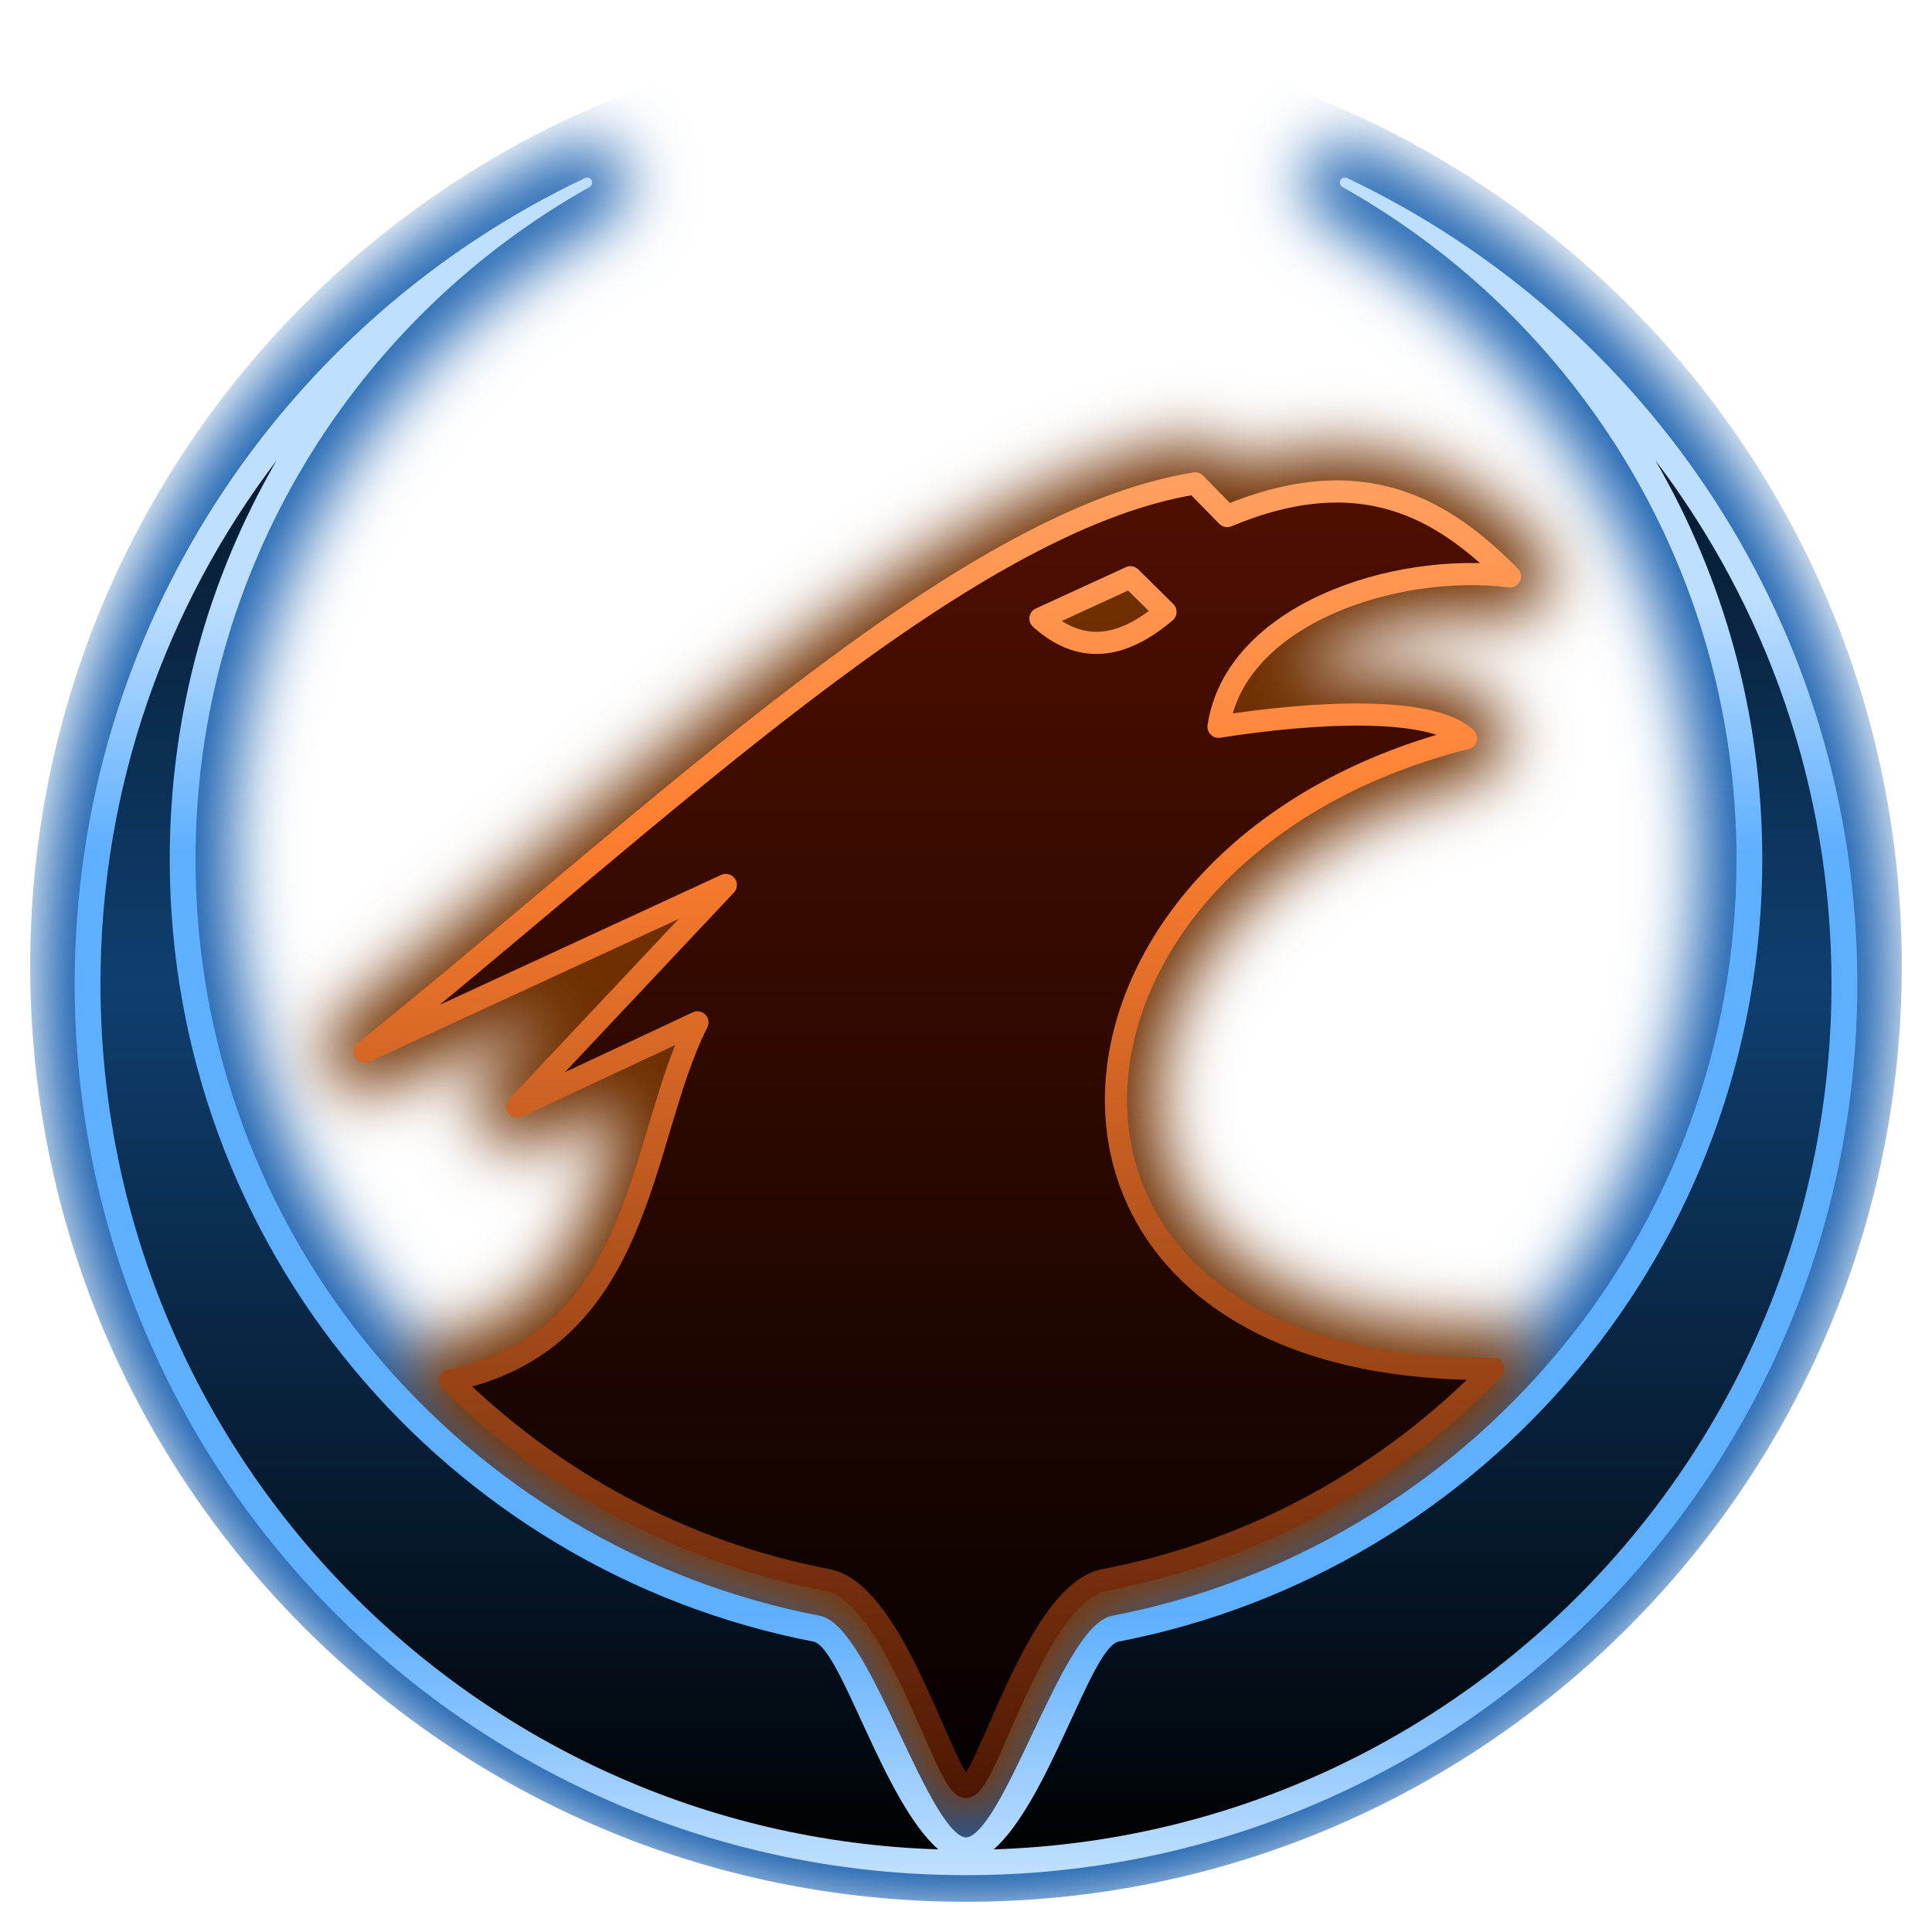
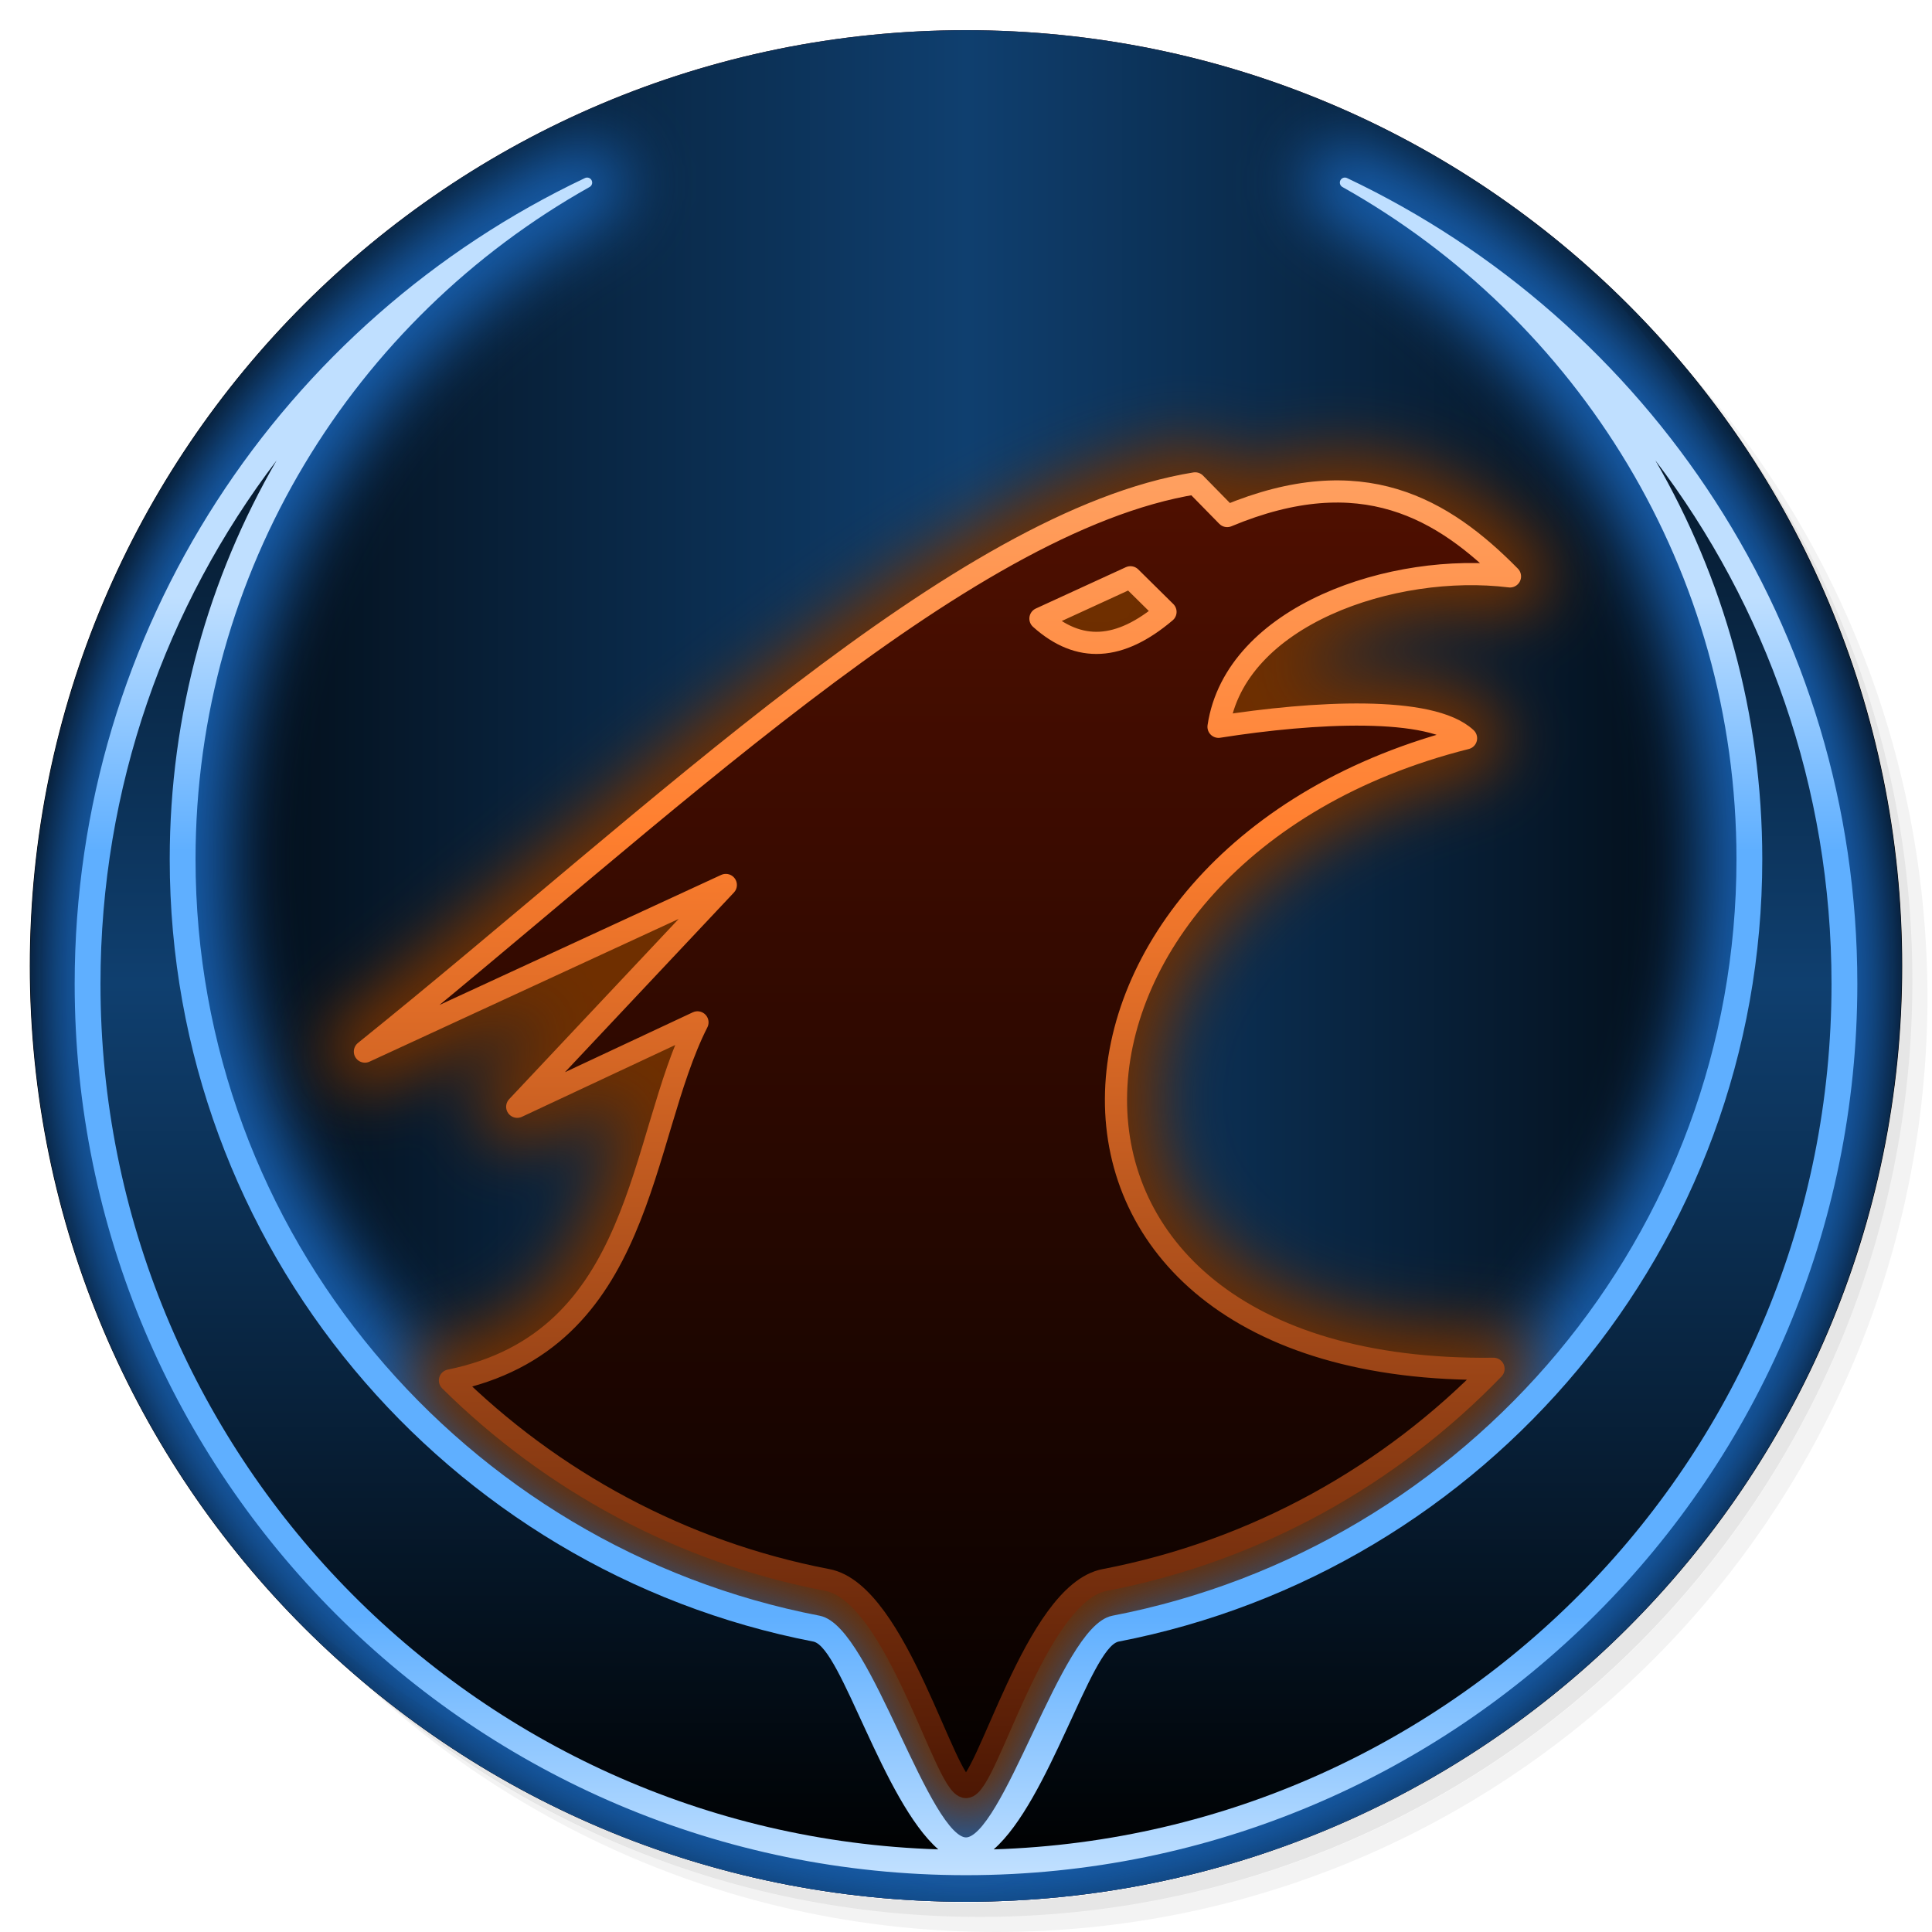
<svg xmlns="http://www.w3.org/2000/svg" xmlns:xlink="http://www.w3.org/1999/xlink" version="1.1" id="Layer_1" x="0px" y="0px" viewBox="0 0 256 256" enable-background="new 0 0 256 256" xml:space="preserve">
  <defs id="defs251">
    <clipPath id="b">
      <use width="100%" overflow="visible" xlink:href="#a" height="100%" id="use5" />
    </clipPath>
    <linearGradient x1="29.337" x2="81.837" y1="75.021" gradientUnits="userSpaceOnUse" y2="44.354" id="c">
      <stop id="stop10" offset="0" stop-opacity=".6" stop-color="#A52714" />
      <stop id="stop12" offset=".66" stop-opacity="0" stop-color="#A52714" />
    </linearGradient>
    <clipPath id="clipPath1232">
      <use width="100%" overflow="visible" xlink:href="#a" height="100%" id="use1230" />
    </clipPath>
    <clipPath id="clipPath1236">
      <use width="100%" overflow="visible" xlink:href="#a" height="100%" id="use1234" />
    </clipPath>
    <linearGradient x1="110.87" x2="52.538" y1="164.5" gradientUnits="userSpaceOnUse" y2="130.33" id="d">
      <stop id="stop23" offset="0" stop-opacity=".4" stop-color="#055524" />
      <stop id="stop25" offset=".33" stop-opacity="0" stop-color="#055524" />
    </linearGradient>
    <clipPath id="clipPath1244">
      <use width="100%" overflow="visible" xlink:href="#a" height="100%" id="use1242" />
    </clipPath>
    <clipPath id="clipPath1248">
      <use width="100%" overflow="visible" xlink:href="#a" height="100%" id="use1246" />
    </clipPath>
    <clipPath id="f">
      <use y="0" x="0" style="overflow:visible" id="use37" height="100%" xlink:href="#e" overflow="visible" width="100%" />
    </clipPath>
    <linearGradient x1="121.86" x2="136.55" y1="49.804" gradientUnits="userSpaceOnUse" y2="114.13" id="g">
      <stop id="stop42" offset="0" stop-opacity=".3" stop-color="#EA6100" />
      <stop id="stop44" offset=".66" stop-opacity="0" stop-color="#EA6100" />
    </linearGradient>
    <clipPath id="clipPath1258">
      <use width="100%" overflow="visible" xlink:href="#a" height="100%" id="use1256" />
    </clipPath>
    <clipPath id="clipPath1269">
      <use width="100%" overflow="visible" xlink:href="#a" height="100%" id="use1267" />
    </clipPath>
    <clipPath id="j">
      <use y="0" x="0" style="overflow:visible" id="use62" height="100%" xlink:href="#i" overflow="visible" width="100%" />
    </clipPath>
    <radialGradient id="l" gradientUnits="userSpaceOnUse" cy="55.948" cx="668.18" gradientTransform="translate(-576)" r="84.078">
      <stop stop-color="#3E2723" stop-opacity=".2" offset="0" id="stop73" />
      <stop stop-color="#3E2723" stop-opacity="0" offset="1" id="stop75" />
    </radialGradient>
    <clipPath id="clipPath1285">
      <use width="100%" overflow="visible" xlink:href="#a" height="100%" id="use1283" />
    </clipPath>
    <clipPath id="clipPath1289">
      <use width="100%" overflow="visible" xlink:href="#a" height="100%" id="use1287" />
    </clipPath>
    <clipPath id="n">
      <use y="0" x="0" style="overflow:visible" id="use83" height="100%" xlink:href="#m" overflow="visible" width="100%" />
    </clipPath>
    <radialGradient id="p" gradientUnits="userSpaceOnUse" cy="48.52" cx="597.88" gradientTransform="translate(-576)" r="78.044">
      <stop stop-color="#3E2723" stop-opacity=".2" offset="0" id="stop94" />
      <stop stop-color="#3E2723" stop-opacity="0" offset="1" id="stop96" />
    </radialGradient>
    <clipPath id="clipPath1305">
      <use width="100%" overflow="visible" xlink:href="#a" height="100%" id="use1303" />
    </clipPath>
    <radialGradient id="q" gradientUnits="userSpaceOnUse" cy="96.138" cx="671.84" gradientTransform="translate(-576)" r="87.87">
      <stop stop-color="#263238" stop-opacity=".2" offset="0" id="stop101" />
      <stop stop-color="#263238" stop-opacity="0" offset="1" id="stop103" />
    </radialGradient>
    <clipPath id="clipPath1312">
      <use width="100%" overflow="visible" xlink:href="#a" height="100%" id="use1310" />
    </clipPath>
    <clipPath id="clipPath1316">
      <use width="100%" overflow="visible" xlink:href="#a" height="100%" id="use1314" />
    </clipPath>
    <clipPath id="clipPath1320">
      <use width="100%" overflow="visible" xlink:href="#a" height="100%" id="use1318" />
    </clipPath>
    <clipPath id="clipPath1324">
      <use width="100%" overflow="visible" xlink:href="#a" height="100%" id="use1322" />
    </clipPath>
    <path d="m 8,184 h 83.77 l 38.88,-38.88 V 116 H 61.36 L 8,24.48 Z" id="e" />
    <path d="m 96,56 34.65,60 -38.88,68 H 184 V 56 Z" id="i" />
    <path d="M 21.97,8 V 48.34 L 61.36,116 96,56 h 88 V 8 Z" id="m" />
    <clipPath id="b-1">
      <use width="100%" overflow="visible" xlink:href="#a" height="100%" id="use5-7" />
    </clipPath>
    <clipPath id="clipPath1232-2">
      <use width="100%" overflow="visible" xlink:href="#a" height="100%" id="use1230-2" />
    </clipPath>
    <clipPath id="clipPath1236-6">
      <use width="100%" overflow="visible" xlink:href="#a" height="100%" id="use1234-1" />
    </clipPath>
    <clipPath id="clipPath1244-1">
      <use width="100%" overflow="visible" xlink:href="#a" height="100%" id="use1242-5" />
    </clipPath>
    <clipPath id="clipPath1248-9">
      <use width="100%" overflow="visible" xlink:href="#a" height="100%" id="use1246-4" />
    </clipPath>
    <clipPath id="f-9">
      <use y="0" x="0" style="overflow:visible" id="use37-0" height="100%" xlink:href="#e-8" overflow="visible" width="100%" />
    </clipPath>
    <clipPath id="clipPath1258-7">
      <use width="100%" overflow="visible" xlink:href="#a" height="100%" id="use1256-7" />
    </clipPath>
    <clipPath id="clipPath1269-1">
      <use width="100%" overflow="visible" xlink:href="#a" height="100%" id="use1267-1" />
    </clipPath>
    <clipPath id="j-5">
      <use y="0" x="0" style="overflow:visible" id="use62-9" height="100%" xlink:href="#i-5" overflow="visible" width="100%" />
    </clipPath>
    <radialGradient id="l-7" gradientUnits="userSpaceOnUse" cy="55.948" cx="668.18" gradientTransform="translate(-576)" r="84.078">
      <stop stop-color="#3E2723" stop-opacity=".2" offset="0" id="stop73-7" />
      <stop stop-color="#3E2723" stop-opacity="0" offset="1" id="stop75-6" />
    </radialGradient>
    <clipPath id="clipPath1285-7">
      <use width="100%" overflow="visible" xlink:href="#a" height="100%" id="use1283-3" />
    </clipPath>
    <clipPath id="clipPath1289-6">
      <use width="100%" overflow="visible" xlink:href="#a" height="100%" id="use1287-5" />
    </clipPath>
    <clipPath id="n-6">
      <use y="0" x="0" style="overflow:visible" id="use83-3" height="100%" xlink:href="#m-6" overflow="visible" width="100%" />
    </clipPath>
    <radialGradient id="p-9" gradientUnits="userSpaceOnUse" cy="48.52" cx="597.88" gradientTransform="translate(-576)" r="78.044">
      <stop stop-color="#3E2723" stop-opacity=".2" offset="0" id="stop94-4" />
      <stop stop-color="#3E2723" stop-opacity="0" offset="1" id="stop96-8" />
    </radialGradient>
    <clipPath id="clipPath1305-1">
      <use width="100%" overflow="visible" xlink:href="#a" height="100%" id="use1303-2" />
    </clipPath>
    <radialGradient id="q-9" gradientUnits="userSpaceOnUse" cy="96.138" cx="671.84" gradientTransform="translate(-576)" r="87.87">
      <stop stop-color="#263238" stop-opacity=".2" offset="0" id="stop101-3" />
      <stop stop-color="#263238" stop-opacity="0" offset="1" id="stop103-9" />
    </radialGradient>
    <clipPath id="clipPath1312-0">
      <use width="100%" overflow="visible" xlink:href="#a" height="100%" id="use1310-8" />
    </clipPath>
    <clipPath id="clipPath1316-8">
      <use width="100%" overflow="visible" xlink:href="#a" height="100%" id="use1314-5" />
    </clipPath>
    <clipPath id="clipPath1320-0">
      <use width="100%" overflow="visible" xlink:href="#a" height="100%" id="use1318-9" />
    </clipPath>
    <clipPath id="clipPath1324-6">
      <use width="100%" overflow="visible" xlink:href="#a" height="100%" id="use1322-3" />
    </clipPath>
    <path d="m 8,184 h 83.77 l 38.88,-38.88 V 116 H 61.36 L 8,24.48 Z" id="e-8" />
    <path d="m 96,56 34.65,60 -38.88,68 H 184 V 56 Z" id="i-5" />
    <path d="M 21.97,8 V 48.34 L 61.36,116 96,56 h 88 V 8 Z" id="m-6" />
    <radialGradient id="r" gradientUnits="userSpaceOnUse" cy="32.014" cx="34.286" gradientTransform="translate(-23.07961,-106.2699)" r="176.75">
      <stop stop-color="#fff" stop-opacity=".1" offset="0" id="stop130" />
      <stop stop-color="#fff" stop-opacity="0" offset="1" id="stop132" />
    </radialGradient>
    <clipPath id="b-0">
      <use y="0" x="0" style="overflow:visible" width="100%" overflow="visible" xlink:href="#a" height="100%" id="use5-5" />
    </clipPath>
    <clipPath id="clipPath963">
      <use y="0" x="0" style="overflow:visible" width="100%" overflow="visible" xlink:href="#a" height="100%" id="use961" />
    </clipPath>
    <clipPath id="clipPath967">
      <use y="0" x="0" style="overflow:visible" width="100%" overflow="visible" xlink:href="#a" height="100%" id="use965" />
    </clipPath>
    <radialGradient id="q-94" gradientUnits="userSpaceOnUse" cy="96.138" cx="671.84" gradientTransform="translate(-576)" r="87.87">
      <stop stop-color="#263238" stop-opacity=".2" offset="0" id="stop101-6" />
      <stop stop-color="#263238" stop-opacity="0" offset="1" id="stop103-92" />
    </radialGradient>
    <clipPath id="clipPath974">
      <use y="0" x="0" style="overflow:visible" width="100%" overflow="visible" xlink:href="#a" height="100%" id="use972" />
    </clipPath>
    <radialGradient id="p-2" gradientUnits="userSpaceOnUse" cy="48.52" cx="597.88" gradientTransform="translate(-576)" r="78.044">
      <stop stop-color="#3E2723" stop-opacity=".2" offset="0" id="stop94-47" />
      <stop stop-color="#3E2723" stop-opacity="0" offset="1" id="stop96-7" />
    </radialGradient>
    <clipPath id="clipPath981">
      <use y="0" x="0" style="overflow:visible" width="100%" overflow="visible" xlink:href="#a" height="100%" id="use979" />
    </clipPath>
    <clipPath id="clipPath985">
      <use y="0" x="0" style="overflow:visible" width="100%" overflow="visible" xlink:href="#a" height="100%" id="use983" />
    </clipPath>
    <clipPath id="n-5">
      <use width="100%" overflow="visible" xlink:href="#m-0" height="100%" id="use83-4" style="overflow:visible" x="0" y="0" />
    </clipPath>
    <radialGradient id="l-2" gradientUnits="userSpaceOnUse" cy="55.948" cx="668.18" gradientTransform="translate(-576)" r="84.078">
      <stop stop-color="#3E2723" stop-opacity=".2" offset="0" id="stop73-8" />
      <stop stop-color="#3E2723" stop-opacity="0" offset="1" id="stop75-9" />
    </radialGradient>
    <clipPath id="clipPath997">
      <use y="0" x="0" style="overflow:visible" width="100%" overflow="visible" xlink:href="#a" height="100%" id="use995" />
    </clipPath>
    <clipPath id="clipPath1001">
      <use y="0" x="0" style="overflow:visible" width="100%" overflow="visible" xlink:href="#a" height="100%" id="use999" />
    </clipPath>
    <clipPath id="j-3">
      <use width="100%" overflow="visible" xlink:href="#i-1" height="100%" id="use62-6" style="overflow:visible" x="0" y="0" />
    </clipPath>
    <clipPath id="clipPath1010">
      <use y="0" x="0" style="overflow:visible" width="100%" overflow="visible" xlink:href="#a" height="100%" id="use1008" />
    </clipPath>
    <clipPath id="clipPath1017">
      <use y="0" x="0" style="overflow:visible" width="100%" overflow="visible" xlink:href="#a" height="100%" id="use1015" />
    </clipPath>
    <clipPath id="f-0">
      <use width="100%" overflow="visible" xlink:href="#e-1" height="100%" id="use37-5" style="overflow:visible" x="0" y="0" />
    </clipPath>
    <clipPath id="clipPath1029">
      <use y="0" x="0" style="overflow:visible" width="100%" overflow="visible" xlink:href="#a" height="100%" id="use1027" />
    </clipPath>
    <clipPath id="clipPath1033">
      <use y="0" x="0" style="overflow:visible" width="100%" overflow="visible" xlink:href="#a" height="100%" id="use1031" />
    </clipPath>
    <clipPath id="clipPath1043">
      <use y="0" x="0" style="overflow:visible" width="100%" overflow="visible" xlink:href="#a" height="100%" id="use1041" />
    </clipPath>
    <clipPath id="clipPath1047">
      <use y="0" x="0" style="overflow:visible" width="100%" overflow="visible" xlink:href="#a" height="100%" id="use1045" />
    </clipPath>
    <path id="e-1" d="m 8,184 h 83.77 l 38.88,-38.88 V 116 H 61.36 L 8,24.48 Z" />
    <path id="i-1" d="m 96,56 34.65,60 -38.88,68 H 184 V 56 Z" />
    <path id="m-0" d="M 21.97,8 V 48.34 L 61.36,116 96,56 h 88 V 8 Z" />
    <circle r="88" cx="96" cy="96" id="a" />
    <path d="m8 184h83.77l38.88-38.88v-29.12h-69.29l-53.36-91.52z" id="e-6" />
    <path d="m96 56l34.65 60-38.88 68h92.23v-128z" id="i-2" />
    <path d="m21.97 8v40.34l39.39 67.66 34.64-60h88v-48z" id="m-8" />
    <defs id="defs1820">
      <path d="M 21.97,8 V 48.34 L 61.36,116 96,56 h 88 V 8 Z" id="path1928" />
    </defs>
    <clipPath id="n-7">
      <use id="use1822" height="100%" xlink:href="#m-8" overflow="visible" width="100%" style="overflow:visible" x="0" y="0" />
    </clipPath>
    <defs id="defs1799">
      <path d="m 96,56 34.65,60 -38.88,68 H 184 V 56 Z" id="path1918" />
    </defs>
    <clipPath id="j-6">
      <use id="use1801" height="100%" xlink:href="#i-2" overflow="visible" width="100%" style="overflow:visible" x="0" y="0" />
    </clipPath>
    <defs id="defs1774">
      <path d="m 8,184 h 83.77 l 38.88,-38.88 V 116 H 61.36 L 8,24.48 Z" id="path1902" />
    </defs>
    <clipPath id="f-06">
      <use id="use1776" height="100%" xlink:href="#e-6" overflow="visible" width="100%" style="overflow:visible" x="0" y="0" />
    </clipPath>
    <linearGradient x1="110.87" x2="52.538" y1="164.5" gradientUnits="userSpaceOnUse" y2="130.33" id="linearGradient1897">
      <stop id="stop1762" offset="0" stop-opacity=".4" stop-color="#055524" />
      <stop id="stop1764" offset=".33" stop-opacity="0" stop-color="#055524" />
    </linearGradient>
    <linearGradient x1="29.337" x2="81.837" y1="75.021" gradientUnits="userSpaceOnUse" y2="44.354" id="linearGradient1889">
      <stop id="stop1749" offset="0" stop-opacity=".6" stop-color="#A52714" />
      <stop id="stop1751" offset=".66" stop-opacity="0" stop-color="#A52714" />
    </linearGradient>
    <linearGradient id="linearGradient1910" y2="114.13" gradientUnits="userSpaceOnUse" y1="49.804" x2="136.55" x1="121.86">
      <stop stop-color="#EA6100" stop-opacity=".3" offset="0" id="stop1781" />
      <stop stop-color="#EA6100" stop-opacity="0" offset=".66" id="stop1783" />
    </linearGradient>
    <clipPath id="b-3">
      <use y="0" x="0" style="overflow:visible" width="100%" overflow="visible" xlink:href="#a" height="100%" id="use5-1" />
    </clipPath>
    <clipPath id="clipPath1024">
      <use y="0" x="0" style="overflow:visible" width="100%" overflow="visible" xlink:href="#a" height="100%" id="use1022" />
    </clipPath>
    <clipPath id="clipPath1028">
      <use y="0" x="0" style="overflow:visible" width="100%" overflow="visible" xlink:href="#a" height="100%" id="use1026" />
    </clipPath>
    <clipPath id="clipPath1035">
      <use y="0" x="0" style="overflow:visible" width="100%" overflow="visible" xlink:href="#a" height="100%" id="use1033" />
    </clipPath>
    <clipPath id="clipPath1039">
      <use y="0" x="0" style="overflow:visible" width="100%" overflow="visible" xlink:href="#a" height="100%" id="use1037" />
    </clipPath>
    <clipPath id="f-6">
      <use y="0" x="0" style="overflow:visible" id="use37-8" height="100%" xlink:href="#e-61" overflow="visible" width="100%" />
    </clipPath>
    <clipPath id="clipPath1048">
      <use y="0" x="0" style="overflow:visible" width="100%" overflow="visible" xlink:href="#a" height="100%" id="use1046" />
    </clipPath>
    <clipPath id="clipPath1058">
      <use y="0" x="0" style="overflow:visible" width="100%" overflow="visible" xlink:href="#a" height="100%" id="use1056" />
    </clipPath>
    <clipPath id="j-66">
      <use y="0" x="0" style="overflow:visible" id="use62-4" height="100%" xlink:href="#i-59" overflow="visible" width="100%" />
    </clipPath>
    <radialGradient id="l-9" gradientUnits="userSpaceOnUse" cy="55.948" cx="668.18" gradientTransform="translate(-576)" r="84.078">
      <stop stop-color="#3E2723" stop-opacity=".2" offset="0" id="stop73-5" />
      <stop stop-color="#3E2723" stop-opacity="0" offset="1" id="stop75-0" />
    </radialGradient>
    <clipPath id="clipPath1073">
      <use y="0" x="0" style="overflow:visible" width="100%" overflow="visible" xlink:href="#a" height="100%" id="use1071" />
    </clipPath>
    <clipPath id="clipPath1077">
      <use y="0" x="0" style="overflow:visible" width="100%" overflow="visible" xlink:href="#a" height="100%" id="use1075" />
    </clipPath>
    <clipPath id="n-4">
      <use y="0" x="0" style="overflow:visible" id="use83-8" height="100%" xlink:href="#m-4" overflow="visible" width="100%" />
    </clipPath>
    <radialGradient id="p-7" gradientUnits="userSpaceOnUse" cy="48.52" cx="597.88" gradientTransform="translate(-576)" r="78.044">
      <stop stop-color="#3E2723" stop-opacity=".2" offset="0" id="stop94-1" />
      <stop stop-color="#3E2723" stop-opacity="0" offset="1" id="stop96-72" />
    </radialGradient>
    <clipPath id="clipPath1092">
      <use y="0" x="0" style="overflow:visible" width="100%" overflow="visible" xlink:href="#a" height="100%" id="use1090" />
    </clipPath>
    <radialGradient id="q-7" gradientUnits="userSpaceOnUse" cy="96.138" cx="671.84" gradientTransform="translate(-576)" r="87.87">
      <stop stop-color="#263238" stop-opacity=".2" offset="0" id="stop101-2" />
      <stop stop-color="#263238" stop-opacity="0" offset="1" id="stop103-2" />
    </radialGradient>
    <clipPath id="clipPath1099">
      <use y="0" x="0" style="overflow:visible" width="100%" overflow="visible" xlink:href="#a" height="100%" id="use1097" />
    </clipPath>
    <clipPath id="clipPath1103">
      <use y="0" x="0" style="overflow:visible" width="100%" overflow="visible" xlink:href="#a" height="100%" id="use1101" />
    </clipPath>
    <clipPath id="clipPath1107">
      <use y="0" x="0" style="overflow:visible" width="100%" overflow="visible" xlink:href="#a" height="100%" id="use1105" />
    </clipPath>
    <clipPath id="clipPath1111">
      <use y="0" x="0" style="overflow:visible" width="100%" overflow="visible" xlink:href="#a" height="100%" id="use1109" />
    </clipPath>
    <radialGradient id="r-6" gradientUnits="userSpaceOnUse" cy="32.014" cx="34.286" gradientTransform="translate(-7,-7)" r="176.75">
      <stop stop-color="#fff" stop-opacity=".1" offset="0" id="stop130-1" />
      <stop stop-color="#fff" stop-opacity="0" offset="1" id="stop132-0" />
    </radialGradient>
    <path d="m 8,184 h 83.77 l 38.88,-38.88 V 116 H 61.36 L 8,24.48 Z" id="e-61" />
    <path d="m 96,56 34.65,60 -38.88,68 H 184 V 56 Z" id="i-59" />
    <path d="M 21.97,8 V 48.34 L 61.36,116 96,56 h 88 V 8 Z" id="m-4" />
    <clipPath id="b-9">
      <use y="0" x="0" style="overflow:visible" width="100%" overflow="visible" xlink:href="#a" height="100%" id="use5-0" />
    </clipPath>
    <clipPath id="clipPath1024-7">
      <use y="0" x="0" style="overflow:visible" width="100%" overflow="visible" xlink:href="#a" height="100%" id="use1022-7" />
    </clipPath>
    <clipPath id="clipPath1028-1">
      <use y="0" x="0" style="overflow:visible" width="100%" overflow="visible" xlink:href="#a" height="100%" id="use1026-1" />
    </clipPath>
    <clipPath id="clipPath1035-7">
      <use y="0" x="0" style="overflow:visible" width="100%" overflow="visible" xlink:href="#a" height="100%" id="use1033-7" />
    </clipPath>
    <clipPath id="clipPath1039-6">
      <use y="0" x="0" style="overflow:visible" width="100%" overflow="visible" xlink:href="#a" height="100%" id="use1037-7" />
    </clipPath>
    <clipPath id="f-3">
      <use y="0" x="0" style="overflow:visible" id="use37-6" height="100%" xlink:href="#e-9" overflow="visible" width="100%" />
    </clipPath>
    <clipPath id="clipPath1048-3">
      <use y="0" x="0" style="overflow:visible" width="100%" overflow="visible" xlink:href="#a" height="100%" id="use1046-9" />
    </clipPath>
    <clipPath id="clipPath1058-4">
      <use y="0" x="0" style="overflow:visible" width="100%" overflow="visible" xlink:href="#a" height="100%" id="use1056-8" />
    </clipPath>
    <clipPath id="j-1">
      <use y="0" x="0" style="overflow:visible" id="use62-2" height="100%" xlink:href="#i-6" overflow="visible" width="100%" />
    </clipPath>
    <radialGradient id="l-93" gradientUnits="userSpaceOnUse" cy="55.948" cx="668.18" gradientTransform="translate(-576)" r="84.078">
      <stop stop-color="#3E2723" stop-opacity=".2" offset="0" id="stop73-9" />
      <stop stop-color="#3E2723" stop-opacity="0" offset="1" id="stop75-08" />
    </radialGradient>
    <clipPath id="clipPath1073-8">
      <use y="0" x="0" style="overflow:visible" width="100%" overflow="visible" xlink:href="#a" height="100%" id="use1071-5" />
    </clipPath>
    <clipPath id="clipPath1077-0">
      <use y="0" x="0" style="overflow:visible" width="100%" overflow="visible" xlink:href="#a" height="100%" id="use1075-9" />
    </clipPath>
    <clipPath id="n-63">
      <use y="0" x="0" style="overflow:visible" id="use83-85" height="100%" xlink:href="#m-2" overflow="visible" width="100%" />
    </clipPath>
    <radialGradient id="p-6" gradientUnits="userSpaceOnUse" cy="48.52" cx="597.88" gradientTransform="translate(-576)" r="78.044">
      <stop stop-color="#3E2723" stop-opacity=".2" offset="0" id="stop94-11" />
      <stop stop-color="#3E2723" stop-opacity="0" offset="1" id="stop96-5" />
    </radialGradient>
    <clipPath id="clipPath1092-9">
      <use y="0" x="0" style="overflow:visible" width="100%" overflow="visible" xlink:href="#a" height="100%" id="use1090-8" />
    </clipPath>
    <radialGradient id="q-4" gradientUnits="userSpaceOnUse" cy="96.138" cx="671.84" gradientTransform="translate(-576)" r="87.87">
      <stop stop-color="#263238" stop-opacity=".2" offset="0" id="stop101-8" />
      <stop stop-color="#263238" stop-opacity="0" offset="1" id="stop103-1" />
    </radialGradient>
    <clipPath id="clipPath1099-0">
      <use y="0" x="0" style="overflow:visible" width="100%" overflow="visible" xlink:href="#a" height="100%" id="use1097-3" />
    </clipPath>
    <clipPath id="clipPath1103-0">
      <use y="0" x="0" style="overflow:visible" width="100%" overflow="visible" xlink:href="#a" height="100%" id="use1101-4" />
    </clipPath>
    <clipPath id="clipPath1107-4">
      <use y="0" x="0" style="overflow:visible" width="100%" overflow="visible" xlink:href="#a" height="100%" id="use1105-4" />
    </clipPath>
    <clipPath id="clipPath1111-4">
      <use y="0" x="0" style="overflow:visible" width="100%" overflow="visible" xlink:href="#a" height="100%" id="use1109-7" />
    </clipPath>
    <radialGradient id="r-63" gradientUnits="userSpaceOnUse" cy="32.014" cx="34.286" gradientTransform="translate(-7,-7)" r="176.75">
      <stop stop-color="#fff" stop-opacity=".1" offset="0" id="stop130-17" />
      <stop stop-color="#fff" stop-opacity="0" offset="1" id="stop132-5" />
    </radialGradient>
    <path d="m 8,184 h 83.77 l 38.88,-38.88 V 116 H 61.36 L 8,24.48 Z" id="e-9" />
    <path d="m 96,56 34.65,60 -38.88,68 H 184 V 56 Z" id="i-6" />
    <path d="M 21.97,8 V 48.34 L 61.36,116 96,56 h 88 V 8 Z" id="m-2" />
    <clipPath clipPathUnits="userSpaceOnUse" id="clipPath1112">
      <circle style="display:inline;fill:#17171d;fill-opacity:1;stroke:none;stroke-width:2.74;stroke-miterlimit:4;stroke-dasharray:none;stroke-opacity:1" id="circle1114" cx="128" cy="128" r="124" />
    </clipPath>
    <linearGradient xlink:href="#linearGradient3698" id="linearGradient3705" gradientUnits="userSpaceOnUse" x1="1024" y1="640" x2="1024" y2="384" gradientTransform="matrix(0.9174845,0,0,0.9174845,-811.5042,-339.386)" />
    <linearGradient id="linearGradient3698">
      <stop style="stop-color:#000000;stop-opacity:1;" offset="0" id="stop3700" />
      <stop id="stop3706" offset="0.5" style="stop-color:#0f3f6f;stop-opacity:1;" />
      <stop style="stop-color:#000000;stop-opacity:1;" offset="1" id="stop3702" />
    </linearGradient>
    <linearGradient xlink:href="#linearGradient3606" id="linearGradient3708" gradientUnits="userSpaceOnUse" gradientTransform="matrix(0.9174845,0,0,0.9174845,-811.5042,-1278.89)" x1="1024" y1="1664" x2="1024" y2="1480" />
    <linearGradient id="linearGradient3606">
      <stop style="stop-color:#bfdfff;stop-opacity:1;" offset="0" id="stop3608" />
      <stop id="stop3616" offset="0.2" style="stop-color:#5fafff;stop-opacity:1;" />
      <stop id="stop3614" offset="0.8" style="stop-color:#5fafff;stop-opacity:1;" />
      <stop style="stop-color:#bfdfff;stop-opacity:1;" offset="1" id="stop3610" />
    </linearGradient>
    <linearGradient gradientTransform="matrix(5.338094,0,0,5.338094,-0.1142555,2.25179)" xlink:href="#linearGradient3606" id="linearGradient3659" x1="24" y1="46" x2="24" y2="14.375" gradientUnits="userSpaceOnUse" />
    <linearGradient xlink:href="#linearGradient3674" id="linearGradient4196" x1="1024" y1="640" x2="1024" y2="440" gradientUnits="userSpaceOnUse" gradientTransform="matrix(0.9174844,0,0,0.9174844,-811.5042,-339.386)" />
    <linearGradient id="linearGradient3674">
      <stop style="stop-color:#000000;stop-opacity:1;" offset="0" id="stop3676" />
      <stop style="stop-color:#4f0f00;stop-opacity:1;" offset="1" id="stop3678" />
    </linearGradient>
    <linearGradient xlink:href="#linearGradient3666" id="linearGradient4204" x1="1024" y1="640" x2="1024" y2="440" gradientUnits="userSpaceOnUse" gradientTransform="matrix(0.9174844,0,0,0.9174844,-811.5042,-339.386)" />
    <linearGradient id="linearGradient3666">
      <stop style="stop-color:#3f0f00;stop-opacity:1;" offset="0" id="stop3668" />
      <stop id="stop3671" offset="0.75" style="stop-color:#ff7f2f;stop-opacity:1;" />
      <stop style="stop-color:#ff9f5f;stop-opacity:1;" offset="1" id="stop3670" />
    </linearGradient>
    <filter style="color-interpolation-filters:sRGB" id="filter3621">
      <feGaussianBlur stdDeviation="0.805" id="feGaussianBlur3623" />
    </filter>
    <filter style="color-interpolation-filters:sRGB" id="filter3634">
      <feGaussianBlur stdDeviation="0.794" id="feGaussianBlur3636" />
    </filter>
    <clipPath clipPathUnits="userSpaceOnUse" id="clipPath1209">
      <circle style="display:inline;fill:#17171d;fill-opacity:1;stroke:none;stroke-width:0.513;stroke-miterlimit:4;stroke-dasharray:none;stroke-opacity:1" id="circle1211" cx="-146.018" cy="132.879" r="23.229" />
    </clipPath>
    <radialGradient xlink:href="#linearGradient3698" id="radialGradient1137" cx="128" cy="128" fx="128" fy="128" r="124" gradientUnits="userSpaceOnUse" gradientTransform="matrix(-1.442732,-1.737065,1.172522,-0.9738468,162.5869,474.9967)" />
    <radialGradient xlink:href="#linearGradient3674" id="radialGradient1145" cx="128" cy="128" fx="128" fy="128" r="124" gradientUnits="userSpaceOnUse" />
    <linearGradient xlink:href="#linearGradient3674" id="linearGradient1163" gradientUnits="userSpaceOnUse" gradientTransform="matrix(0.9174844,0,0,0.9174844,-811.5042,-339.386)" x1="1024" y1="640" x2="1024" y2="440" />
    <linearGradient xlink:href="#linearGradient3666" id="linearGradient1165" gradientUnits="userSpaceOnUse" gradientTransform="matrix(0.9174844,0,0,0.9174844,-811.5042,-339.386)" x1="1024" y1="640" x2="1024" y2="440" />
    <linearGradient xlink:href="#linearGradient3606" id="linearGradient1167" gradientUnits="userSpaceOnUse" gradientTransform="matrix(0.9174845,0,0,0.9174845,-811.5042,-1278.89)" x1="1024" y1="1664" x2="1024" y2="1480" />
    <linearGradient xlink:href="#linearGradient3606" id="linearGradient1169" gradientUnits="userSpaceOnUse" gradientTransform="matrix(5.338094,0,0,5.338094,-0.1142555,2.25179)" x1="24" y1="46" x2="24" y2="14.375" />
    <linearGradient xlink:href="#linearGradient3698" id="linearGradient1171" gradientUnits="userSpaceOnUse" gradientTransform="matrix(0.9174845,0,0,0.9174845,-811.5042,-339.386)" x1="1024" y1="640" x2="1024" y2="384" />
    <linearGradient xlink:href="#linearGradient3698" id="linearGradient1162" x1="3.95" y1="128" x2="252.05" y2="128" gradientUnits="userSpaceOnUse" />
  </defs>
  <g id="layer4" style="display:none">
    <rect style="display:none;fill:url(#radialGradient1137);fill-opacity:1;stroke-width:1.418" id="rect1101" width="248" height="248" x="4" y="4" ry="25.456" />
  </g>
  <g id="layer3" style="display:none">
    <path style="display:none;opacity:0.5;fill:#17171d;fill-opacity:0.392;stroke-width:1.418" d="m 4,216.545 v 10 C 4,240.647 15.353,252 29.455,252 H 226.545 C 240.647,252 252,240.647 252,226.545 v -10 C 252,230.647 240.647,242 226.545,242 H 29.455 C 15.353,242 4,230.647 4,216.545 Z" id="rect1101-3" />
  </g>
  <g id="layer5" style="display:none">
    <g style="display:none" id="g1154" transform="matrix(0.6398238,0,0,0.6398238,46.10255,45.44073)">
      <path style="fill:none;stroke:#000000;stroke-width:1px;stroke-linecap:butt;stroke-linejoin:miter;stroke-opacity:1" d="m 47.245,97.737 v 0" id="path1142" />
      <path id="path1144" d="m -155.422,113.433 c -7.442,3.529 -12.595,11.11 -12.595,19.889 0,12.144 9.856,22 22,22 12.144,0 22,-9.856 22,-22 0,-8.779 -5.153,-16.361 -12.595,-19.889 5.874,3.297 9.845,9.584 9.845,16.795 0,9.375 -6.714,17.19 -15.592,18.901 -1.185,0.228 -2.626,5.505 -3.658,5.505 -1.031,0 -2.473,-5.277 -3.658,-5.505 -8.878,-1.71 -15.592,-9.526 -15.592,-18.901 0,-7.211 3.971,-13.498 9.845,-16.795 z" style="fill:#174f8f;fill-opacity:1;stroke:#175faf;stroke-width:2;stroke-linejoin:round;stroke-miterlimit:4;stroke-dasharray:none;stroke-opacity:1;filter:url(#filter3634)" transform="matrix(5.338094,0,0,5.338094,907.4553,-581.3204)" clip-path="url(#clipPath1209)" />
      <path id="path1146" d="m -140.33,120.899 c -5.844,0.943 -13.322,8.241 -20.609,14.105 l 8.959,-4.136 -5.178,5.505 4.474,-2.095 c -1.469,2.895 -1.311,7.902 -6.145,8.889 2.517,2.491 5.751,4.259 9.367,4.952 1.724,0.328 2.927,5.14 3.443,5.14 0.516,0 1.719,-4.812 3.443,-5.14 3.755,-0.72 7.097,-2.599 9.652,-5.242 -12.786,0.16 -11.978,-12.813 -0.682,-15.651 -0.871,-0.812 -3.771,-0.66 -6.145,-0.285 0.414,-2.766 4.336,-4.091 7.235,-3.733 -1.657,-1.681 -3.674,-2.895 -7.02,-1.499 z m -1.606,2.331 0.87,0.859 c -1.136,0.962 -2.145,1.026 -3.104,0.167 z" style="fill:#5f1f00;fill-opacity:1;stroke:#6f2f00;stroke-width:2;stroke-linejoin:round;stroke-miterlimit:4;stroke-dasharray:none;stroke-opacity:1;filter:url(#filter3621)" transform="matrix(5.338094,0,0,5.338094,907.4553,-581.3204)" />
      <path style="fill:url(#linearGradient1163);fill-opacity:1;fill-rule:evenodd;stroke:url(#linearGradient1165);stroke-width:2.936;stroke-linejoin:round;stroke-miterlimit:4;stroke-dasharray:none;stroke-opacity:1" d="M 158.363,64.049 C 127.167,69.081 87.247,108.038 48.351,139.341 L 96.175,117.263 68.535,146.652 92.419,135.469 c -7.84,15.454 -7,42.183 -32.8,47.451 13.434,13.295 30.697,22.736 50.003,26.435 9.203,1.749 15.626,27.439 18.378,27.439 2.752,0 9.175,-25.69 18.378,-27.439 20.045,-3.841 37.884,-13.872 51.523,-27.983 -68.254,0.853 -63.941,-68.397 -3.641,-83.548 -4.651,-4.333 -20.129,-3.521 -32.8,-1.52 2.208,-14.766 23.147,-21.838 38.62,-19.927 -8.843,-8.971 -19.61,-15.453 -37.473,-7.999 z m -8.573,12.443 4.645,4.587 c -6.064,5.136 -11.453,5.477 -16.572,0.889 z" id="path1148" />
      <path style="fill:url(#linearGradient1167);fill-opacity:1;stroke:url(#linearGradient1169);stroke-width:1.335;stroke-linejoin:round;stroke-miterlimit:4;stroke-dasharray:none;stroke-opacity:1" d="m 77.796,24.196 c -39.727,18.836 -67.234,59.307 -67.234,106.17 0,64.826 52.612,117.438 117.438,117.438 64.826,0 117.438,-52.612 117.438,-117.438 0,-46.863 -27.507,-87.335 -67.234,-106.17 31.355,17.602 52.555,51.161 52.555,89.655 0,50.045 -35.84,91.764 -83.233,100.895 -6.324,1.218 -14.02,29.388 -19.525,29.388 -5.505,0 -13.202,-28.17 -19.525,-29.388 -47.393,-9.13 -83.233,-50.85 -83.233,-100.895 0,-38.494 21.199,-72.053 52.555,-89.655 z" id="path1150" />
      <path style="fill:url(#linearGradient1171);fill-opacity:1;stroke:none;stroke-width:5.338" d="M 36.653,61.01 C 22.008,80.27 13.314,104.304 13.314,130.366 c 0,62.109 49.378,112.745 111.016,114.685 -7.34,-6.422 -12.845,-26.607 -16.515,-27.525 -48.658,-9.386 -85.326,-52.278 -85.326,-103.675 0,-19.25 5.159,-37.305 14.164,-52.841 z m 182.694,0 c 9.005,15.536 14.164,33.592 14.164,52.841 0,51.398 -36.668,94.29 -85.326,103.675 -3.67,0.918 -9.175,21.102 -16.515,27.525 61.638,-1.941 111.016,-52.576 111.016,-114.685 0,-26.062 -8.693,-50.096 -23.338,-69.356 z" id="path1152" />
    </g>
  </g>
-   <g id="layer2" style="display:none">
-     <circle style="display:none;fill:url(#radialGradient1145);fill-opacity:1;stroke:none;stroke-width:2.74;stroke-miterlimit:4;stroke-dasharray:none;stroke-opacity:1" id="path1090" cx="128" cy="128" r="124" />
+   <g id="layer2" style="display:inline">
+     <circle style="display:inline;fill:url(#radialGradient1145);fill-opacity:1;stroke:none;stroke-width:2.74;stroke-miterlimit:4;stroke-dasharray:none;stroke-opacity:1" id="path1090" cx="128" cy="128" r="124" />
    <ellipse style="display:inline;fill:url(#linearGradient1162);fill-opacity:1;stroke:none;stroke-width:2.741;stroke-miterlimit:4;stroke-dasharray:none;stroke-opacity:1" id="path1090-3" cx="128" cy="128" rx="124.05" ry="124" />
  </g>
-   <g id="layer6" style="display:none">
-     <g id="g2548" style="display:none" transform="translate(-2.960187,1.58543)">
+   <g id="layer6" style="display:inline">
+     <g id="g2548" style="display:inline" transform="translate(-2.960187,1.58543)">
      <path d="m 256.36,128.415 c 0,-33.9 -13.5,-64.5 -35.4,-86.9 -0.4,-0.3 -0.7,-0.7 -1.1,-1 21.3,22.3 34.5,52.6 34.5,86 0,68.5 -55.2,124 -123.4,124 -32.9,0 -62.9,-13 -85,-34.1 0.3,0.3 0.6,0.6 0.9,0.9 22.2,21.7 52.6,35.1 86,35.1 68.2,0 123.5,-55.5 123.5,-124 z" id="path238" style="display:inline;opacity:0.1" />
      <path d="m 219.86,40.415 c -0.7,-0.6 -1.4,-1.3 -2,-1.9 -0.7,-0.6 -1.4,-1.2 -2.1,-1.9 19.1,21.8 30.7,50.5 30.7,81.8 0,68.5 -55.2,124 -123.4,124 -30.9,0 -59.2,-11.4 -80.9,-30.3 0.6,0.7 1.2,1.4 1.9,2.1 0.6,0.7 1.3,1.4 1.9,2 22.1,21.1 52.1,34.1 85,34.1 68.2,0 123.4,-55.5 123.4,-124 0,-33.3 -13.1,-63.6 -34.5,-85.9 z" id="path240" style="display:inline;opacity:0.2" />
      <path d="m 220.96,41.515 c 21.9,22.4 35.4,53.1 35.4,86.9 0,68.5 -55.2,124 -123.4,124 -33.5,0 -63.8,-13.4 -86,-35.1 22.4,22.9 53.6,37.1 88,37.1 68.2,0 123.4,-55.5 123.4,-124 -0.1,-34.9 -14.4,-66.4 -37.4,-88.9 z" id="path236" style="display:inline;opacity:0.05" />
    </g>
  </g>
-   <g id="layer7" style="display:none">
-     <g style="display:none" id="g1191">
+   <g id="layer7" style="display:inline">
+     <g style="display:inline" id="g1191">
      <path style="fill:none;stroke:#000000;stroke-width:1px;stroke-linecap:butt;stroke-linejoin:miter;stroke-opacity:1" d="m 47.245,97.737 v 0" id="path1179" />
      <path id="path1181" d="m -155.422,113.433 c -7.442,3.529 -12.595,11.11 -12.595,19.889 0,12.144 9.856,22 22,22 12.144,0 22,-9.856 22,-22 0,-8.779 -5.153,-16.361 -12.595,-19.889 5.874,3.297 9.845,9.584 9.845,16.795 0,9.375 -6.714,17.19 -15.592,18.901 -1.185,0.228 -2.626,5.505 -3.658,5.505 -1.031,0 -2.473,-5.277 -3.658,-5.505 -8.878,-1.71 -15.592,-9.526 -15.592,-18.901 0,-7.211 3.971,-13.498 9.845,-16.795 z" style="fill:#174f8f;fill-opacity:1;stroke:#175faf;stroke-width:2;stroke-linejoin:round;stroke-miterlimit:4;stroke-dasharray:none;stroke-opacity:1;filter:url(#filter3634)" transform="matrix(5.338094,0,0,5.338094,907.4553,-581.3204)" clip-path="url(#clipPath1209)" />
      <path id="path1183" d="m -140.33,120.899 c -5.844,0.943 -13.322,8.241 -20.609,14.105 l 8.959,-4.136 -5.178,5.505 4.474,-2.095 c -1.469,2.895 -1.311,7.902 -6.145,8.889 2.517,2.491 5.751,4.259 9.367,4.952 1.724,0.328 2.927,5.14 3.443,5.14 0.516,0 1.719,-4.812 3.443,-5.14 3.755,-0.72 7.097,-2.599 9.652,-5.242 -12.786,0.16 -11.978,-12.813 -0.682,-15.651 -0.871,-0.812 -3.771,-0.66 -6.145,-0.285 0.414,-2.766 4.336,-4.091 7.235,-3.733 -1.657,-1.681 -3.674,-2.895 -7.02,-1.499 z m -1.606,2.331 0.87,0.859 c -1.136,0.962 -2.145,1.026 -3.104,0.167 z" style="fill:#5f1f00;fill-opacity:1;stroke:#6f2f00;stroke-width:2;stroke-linejoin:round;stroke-miterlimit:4;stroke-dasharray:none;stroke-opacity:1;filter:url(#filter3621)" transform="matrix(5.338094,0,0,5.338094,907.4553,-581.3204)" />
      <path style="fill:url(#linearGradient4196);fill-opacity:1;fill-rule:evenodd;stroke:url(#linearGradient4204);stroke-width:2.936;stroke-linejoin:round;stroke-miterlimit:4;stroke-dasharray:none;stroke-opacity:1" d="M 158.363,64.049 C 127.167,69.081 87.247,108.038 48.351,139.341 L 96.175,117.263 68.535,146.652 92.419,135.469 c -7.84,15.454 -7,42.183 -32.8,47.451 13.434,13.295 30.697,22.736 50.003,26.435 9.203,1.749 15.626,27.439 18.378,27.439 2.752,0 9.175,-25.69 18.378,-27.439 20.045,-3.841 37.884,-13.872 51.523,-27.983 -68.254,0.853 -63.941,-68.397 -3.641,-83.548 -4.651,-4.333 -20.129,-3.521 -32.8,-1.52 2.208,-14.766 23.147,-21.838 38.62,-19.927 -8.843,-8.971 -19.61,-15.453 -37.473,-7.999 z m -8.573,12.443 4.645,4.587 c -6.064,5.136 -11.453,5.477 -16.572,0.889 z" id="path1185" />
      <path style="fill:url(#linearGradient3708);fill-opacity:1;stroke:url(#linearGradient3659);stroke-width:1.335;stroke-linejoin:round;stroke-miterlimit:4;stroke-dasharray:none;stroke-opacity:1" d="m 77.796,24.196 c -39.727,18.836 -67.234,59.307 -67.234,106.17 0,64.826 52.612,117.438 117.438,117.438 64.826,0 117.438,-52.612 117.438,-117.438 0,-46.863 -27.507,-87.335 -67.234,-106.17 31.355,17.602 52.555,51.161 52.555,89.655 0,50.045 -35.84,91.764 -83.233,100.895 -6.324,1.218 -14.02,29.388 -19.525,29.388 -5.505,0 -13.202,-28.17 -19.525,-29.388 -47.393,-9.13 -83.233,-50.85 -83.233,-100.895 0,-38.494 21.199,-72.053 52.555,-89.655 z" id="path1187" />
      <path style="fill:url(#linearGradient3705);fill-opacity:1;stroke:none;stroke-width:5.338" d="M 36.653,61.01 C 22.008,80.27 13.314,104.304 13.314,130.366 c 0,62.109 49.378,112.745 111.016,114.685 -7.34,-6.422 -12.845,-26.607 -16.515,-27.525 -48.658,-9.386 -85.326,-52.278 -85.326,-103.675 0,-19.25 5.159,-37.305 14.164,-52.841 z m 182.694,0 c 9.005,15.536 14.164,33.592 14.164,52.841 0,51.398 -36.668,94.29 -85.326,103.675 -3.67,0.918 -9.175,21.102 -16.515,27.525 61.638,-1.941 111.016,-52.576 111.016,-114.685 0,-26.062 -8.693,-50.096 -23.338,-69.356 z" id="path1189" />
    </g>
  </g>
-   <g id="layer1" style="display:inline">
+   <g id="layer1" style="display:none">
    <g id="g1140">
      <path id="path1167" d="m 47.245,97.737 v 0" style="fill:none;stroke:#000000;stroke-width:1px;stroke-linecap:butt;stroke-linejoin:miter;stroke-opacity:1" />
      <path clip-path="url(#clipPath1209)" transform="matrix(5.338094,0,0,5.338094,907.4553,-581.3204)" style="fill:#174f8f;fill-opacity:1;stroke:#175faf;stroke-width:2;stroke-linejoin:round;stroke-miterlimit:4;stroke-dasharray:none;stroke-opacity:1;filter:url(#filter3634)" d="m -155.422,113.433 c -7.442,3.529 -12.595,11.11 -12.595,19.889 0,12.144 9.856,22 22,22 12.144,0 22,-9.856 22,-22 0,-8.779 -5.153,-16.361 -12.595,-19.889 5.874,3.297 9.845,9.584 9.845,16.795 0,9.375 -6.714,17.19 -15.592,18.901 -1.185,0.228 -2.626,5.505 -3.658,5.505 -1.031,0 -2.473,-5.277 -3.658,-5.505 -8.878,-1.71 -15.592,-9.526 -15.592,-18.901 0,-7.211 3.971,-13.498 9.845,-16.795 z" id="RingGlow" />
      <path transform="matrix(5.338094,0,0,5.338094,907.4553,-581.3204)" style="fill:#5f1f00;fill-opacity:1;stroke:#6f2f00;stroke-width:2;stroke-linejoin:round;stroke-miterlimit:4;stroke-dasharray:none;stroke-opacity:1;filter:url(#filter3621)" d="m -140.33,120.899 c -5.844,0.943 -13.322,8.241 -20.609,14.105 l 8.959,-4.136 -5.178,5.505 4.474,-2.095 c -1.469,2.895 -1.311,7.902 -6.145,8.889 2.517,2.491 5.751,4.259 9.367,4.952 1.724,0.328 2.927,5.14 3.443,5.14 0.516,0 1.719,-4.812 3.443,-5.14 3.755,-0.72 7.097,-2.599 9.652,-5.242 -12.786,0.16 -11.978,-12.813 -0.682,-15.651 -0.871,-0.812 -3.771,-0.66 -6.145,-0.285 0.414,-2.766 4.336,-4.091 7.235,-3.733 -1.657,-1.681 -3.674,-2.895 -7.02,-1.499 z m -1.606,2.331 0.87,0.859 c -1.136,0.962 -2.145,1.026 -3.104,0.167 z" id="PhoenixHeadGlow" />
      <path id="PhoenixHead" d="M 158.363,64.049 C 127.167,69.081 87.247,108.038 48.351,139.341 L 96.175,117.263 68.535,146.652 92.419,135.469 c -7.84,15.454 -7,42.183 -32.8,47.451 13.434,13.295 30.697,22.736 50.003,26.435 9.203,1.749 15.626,27.439 18.378,27.439 2.752,0 9.175,-25.69 18.378,-27.439 20.045,-3.841 37.884,-13.872 51.523,-27.983 -68.254,0.853 -63.941,-68.397 -3.641,-83.548 -4.651,-4.333 -20.129,-3.521 -32.8,-1.52 2.208,-14.766 23.147,-21.838 38.62,-19.927 -8.843,-8.971 -19.61,-15.453 -37.473,-7.999 z m -8.573,12.443 4.645,4.587 c -6.064,5.136 -11.453,5.477 -16.572,0.889 z" style="fill:url(#linearGradient4196);fill-opacity:1;fill-rule:evenodd;stroke:url(#linearGradient4204);stroke-width:2.936;stroke-linejoin:round;stroke-miterlimit:4;stroke-dasharray:none;stroke-opacity:1" />
      <path id="RingBorder" d="m 77.796,24.196 c -39.727,18.836 -67.234,59.307 -67.234,106.17 0,64.826 52.612,117.438 117.438,117.438 64.826,0 117.438,-52.612 117.438,-117.438 0,-46.863 -27.507,-87.335 -67.234,-106.17 31.355,17.602 52.555,51.161 52.555,89.655 0,50.045 -35.84,91.764 -83.233,100.895 -6.324,1.218 -14.02,29.388 -19.525,29.388 -5.505,0 -13.202,-28.17 -19.525,-29.388 -47.393,-9.13 -83.233,-50.85 -83.233,-100.895 0,-38.494 21.199,-72.053 52.555,-89.655 z" style="fill:url(#linearGradient3708);fill-opacity:1;stroke:url(#linearGradient3659);stroke-width:1.335;stroke-linejoin:round;stroke-miterlimit:4;stroke-dasharray:none;stroke-opacity:1" />
      <path id="RingBody" d="M 36.653,61.01 C 22.008,80.27 13.314,104.304 13.314,130.366 c 0,62.109 49.378,112.745 111.016,114.685 -7.34,-6.422 -12.845,-26.607 -16.515,-27.525 -48.658,-9.386 -85.326,-52.278 -85.326,-103.675 0,-19.25 5.159,-37.305 14.164,-52.841 z m 182.694,0 c 9.005,15.536 14.164,33.592 14.164,52.841 0,51.398 -36.668,94.29 -85.326,103.675 -3.67,0.918 -9.175,21.102 -16.515,27.525 61.638,-1.941 111.016,-52.576 111.016,-114.685 0,-26.062 -8.693,-50.096 -23.338,-69.356 z" style="fill:url(#linearGradient3705);fill-opacity:1;stroke:none;stroke-width:5.338" />
    </g>
  </g>
</svg>
